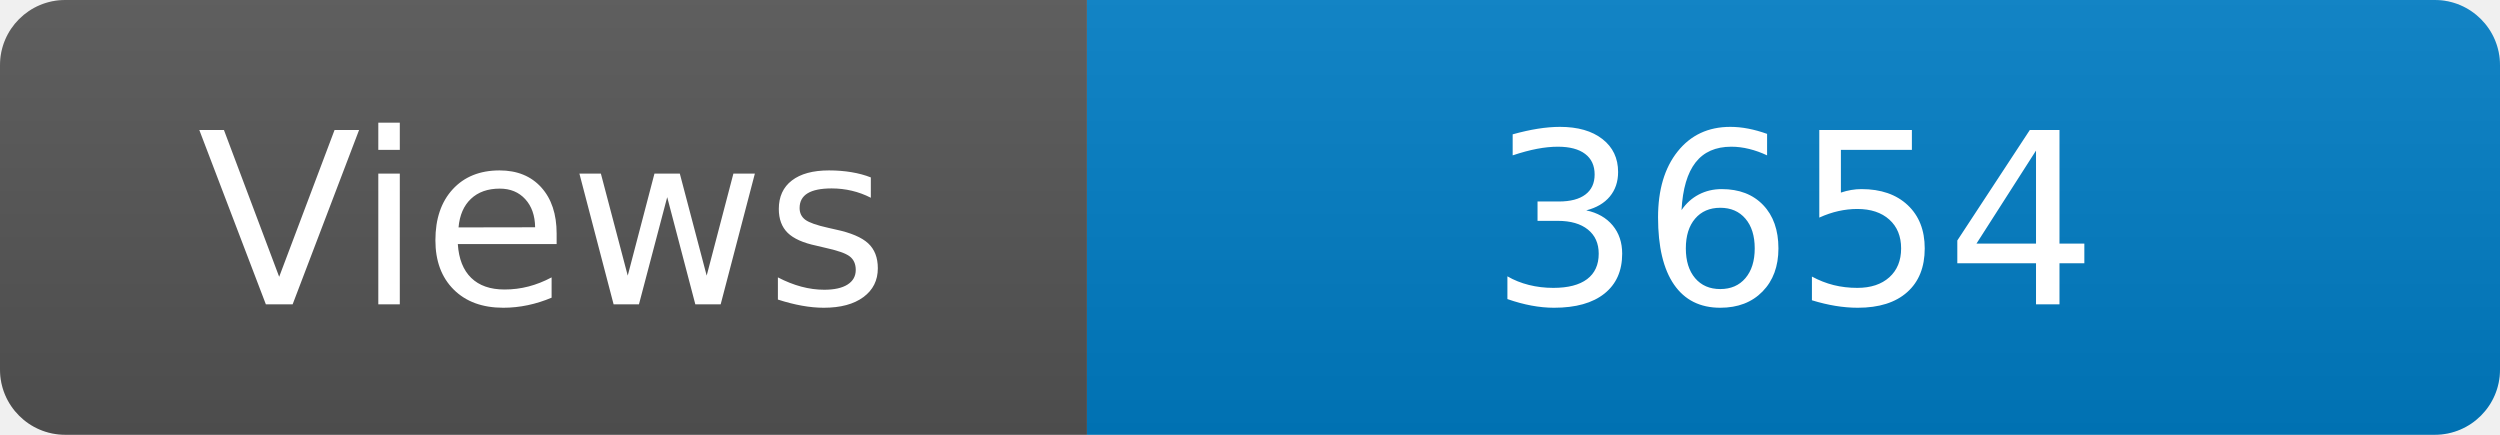
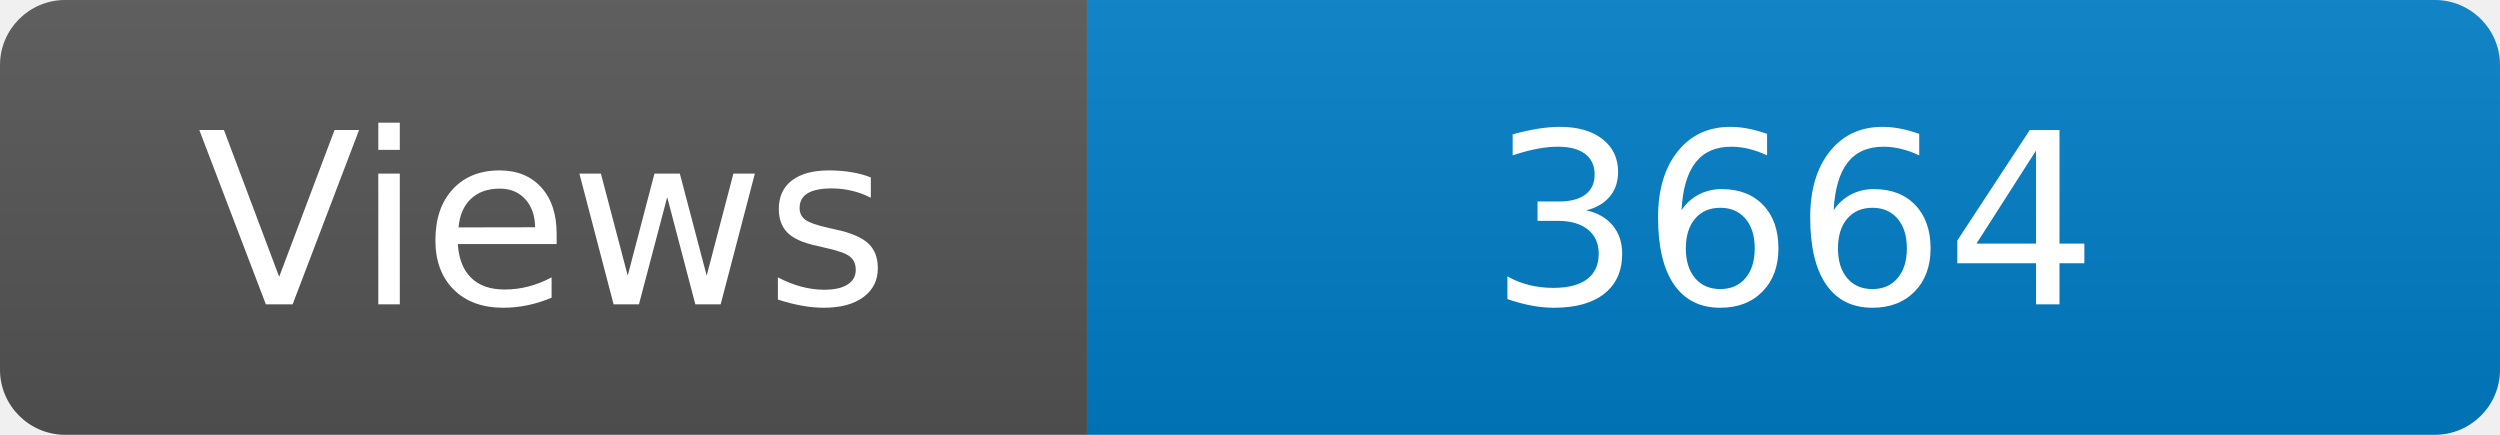
<svg xmlns="http://www.w3.org/2000/svg" width="115" height="20" role="img" aria-label="Maintained?: yes">
  <linearGradient id="s" x2="0" y2="100%">
    <stop offset="0" stop-color="#bbb" stop-opacity=".1" />
    <stop offset="1" stop-opacity=".1" />
  </linearGradient>
  <clipPath id="r">
    <rect width="115" height="20" rx="3" fill="#fff" />
  </clipPath>
  <g clip-path="url(#r)">
    <rect width="50" height="20" fill="#555" />
    <rect x="50" width="160" height="20" fill="#007ec6" />
    <rect width="115" height="20" fill="url(#s)" />
  </g>
  <g fill="#fff" text-anchor="middle" font-family="Verdana,Geneva,DejaVu Sans,sans-serif" font-size="110">
    <text x="250" y="140" transform="scale(.1)" fill="#fff">Views</text>
-     <text x="825" y="140" transform="scale(.1)" fill="#fff">3654</text>
+     <text x="825" y="140" transform="scale(.1)" fill="#fff">3664</text>
  </g>
</svg>
